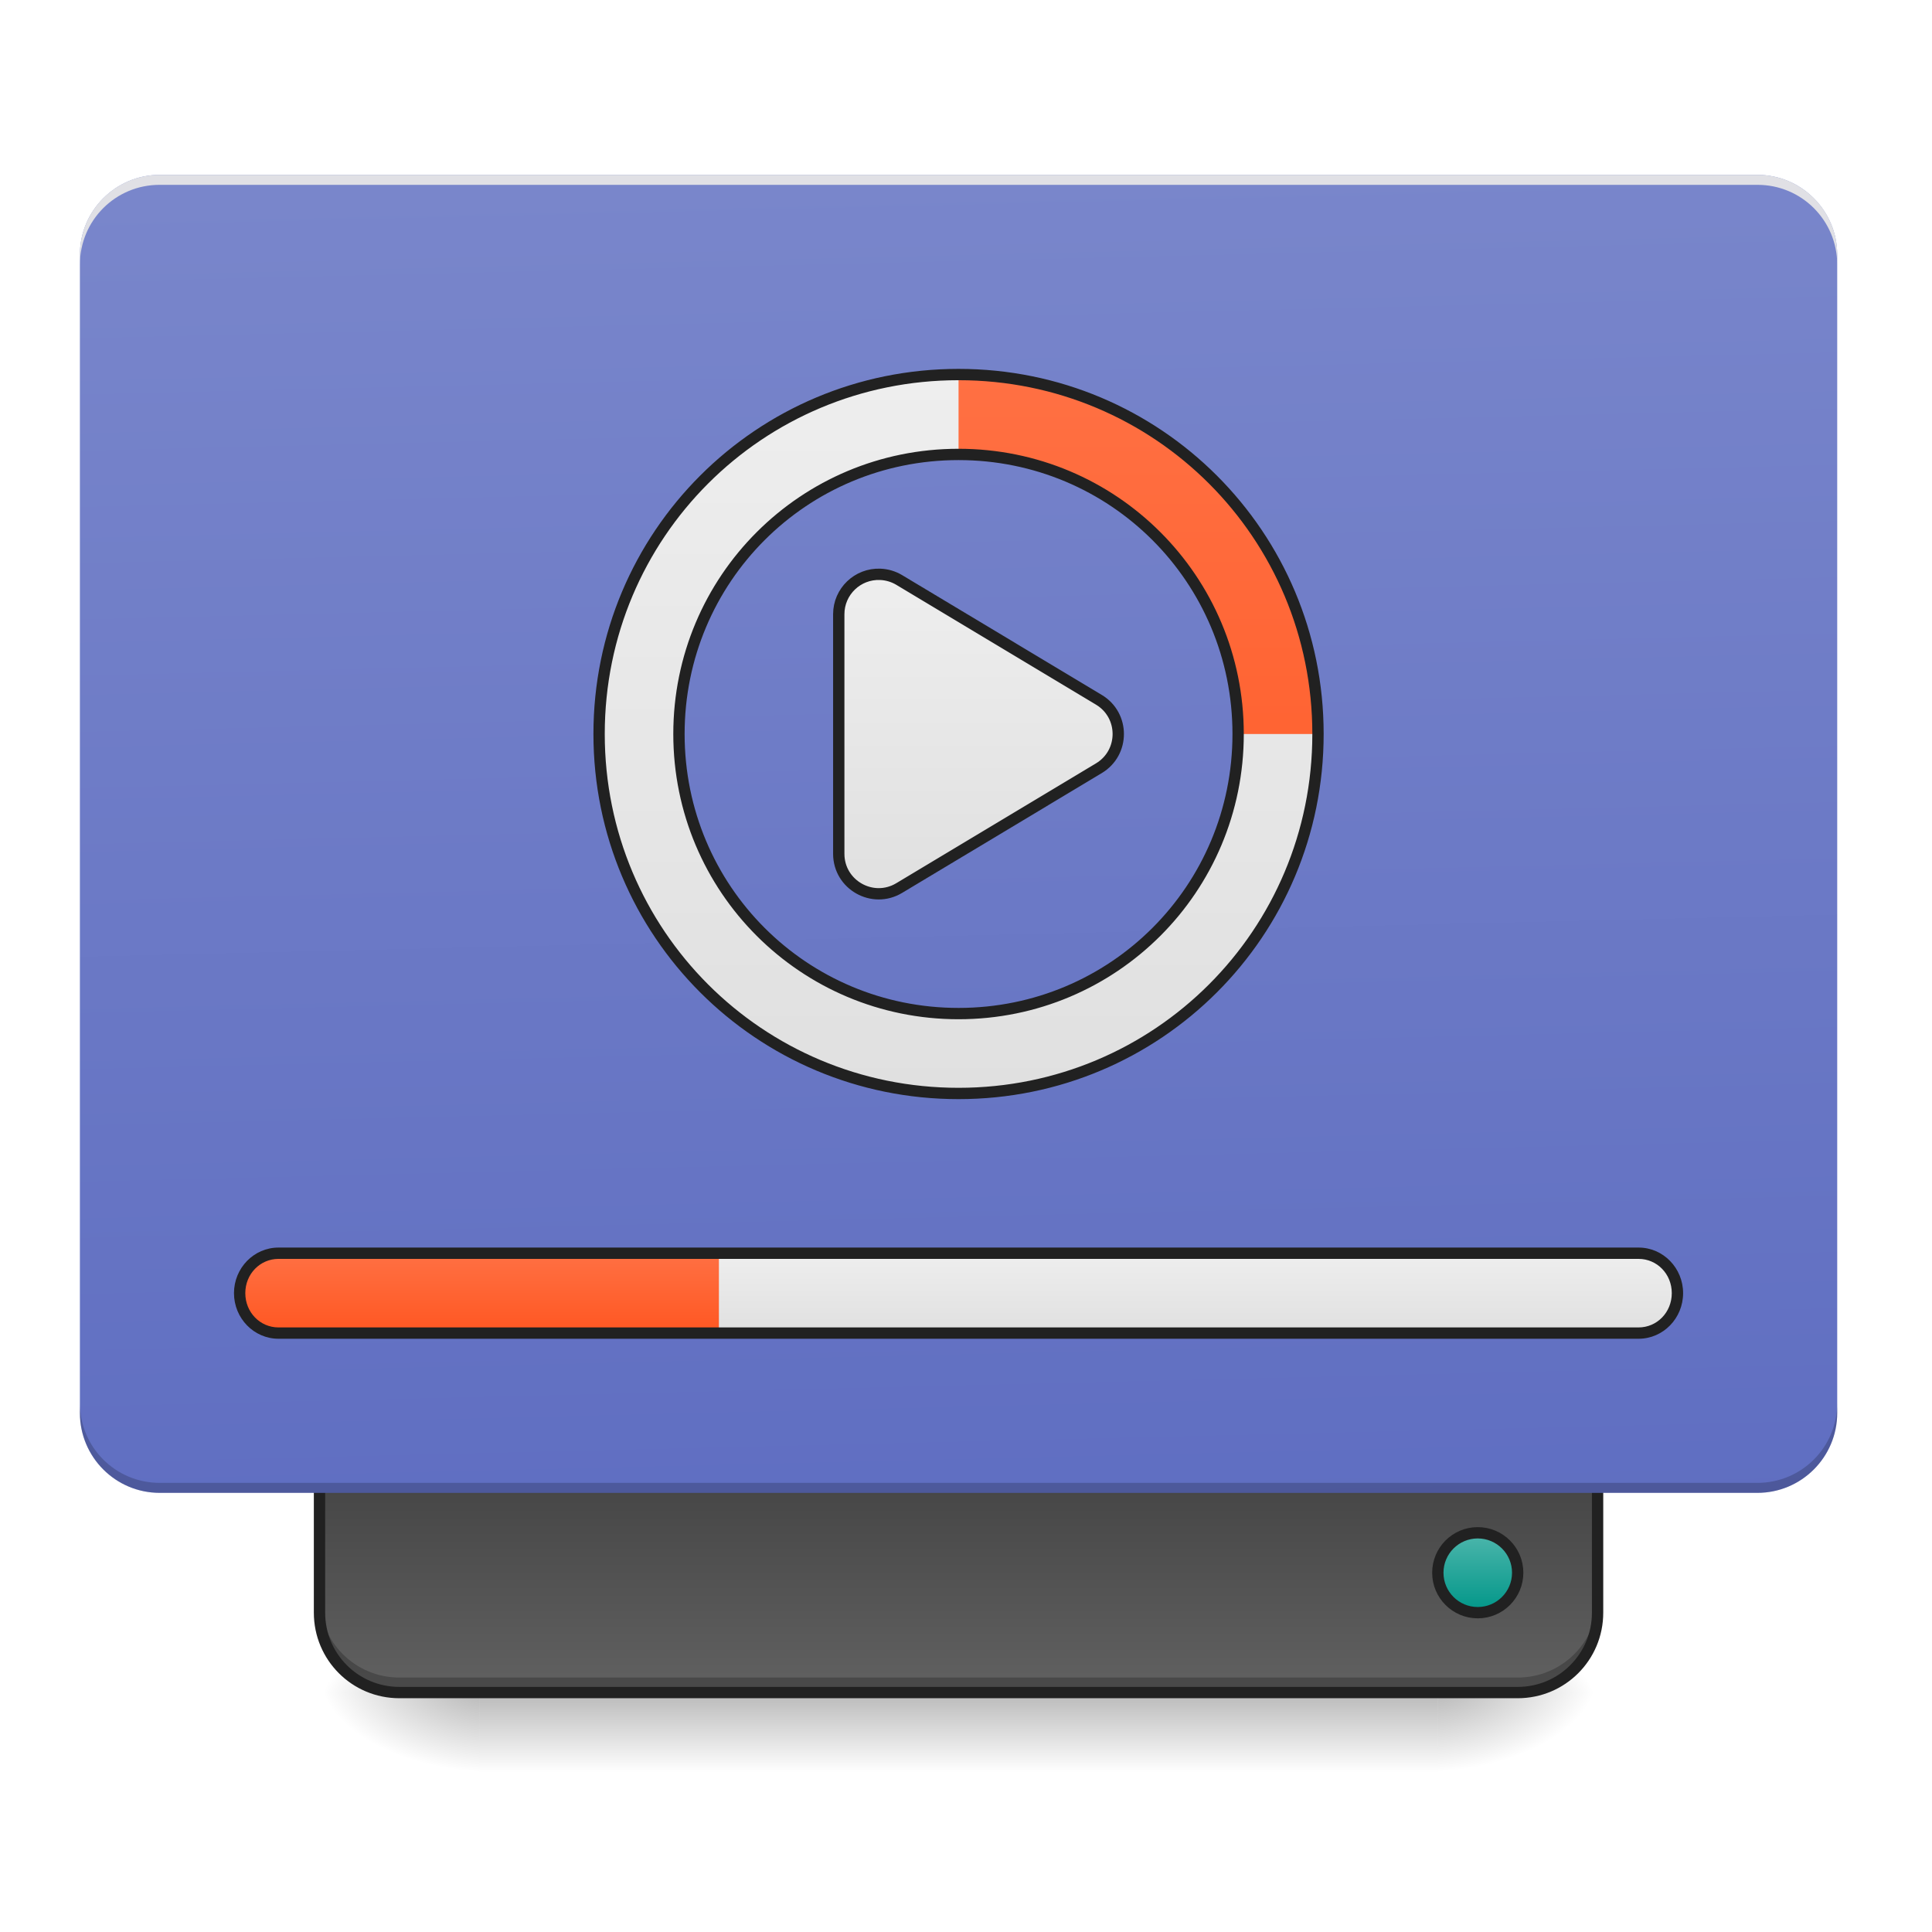
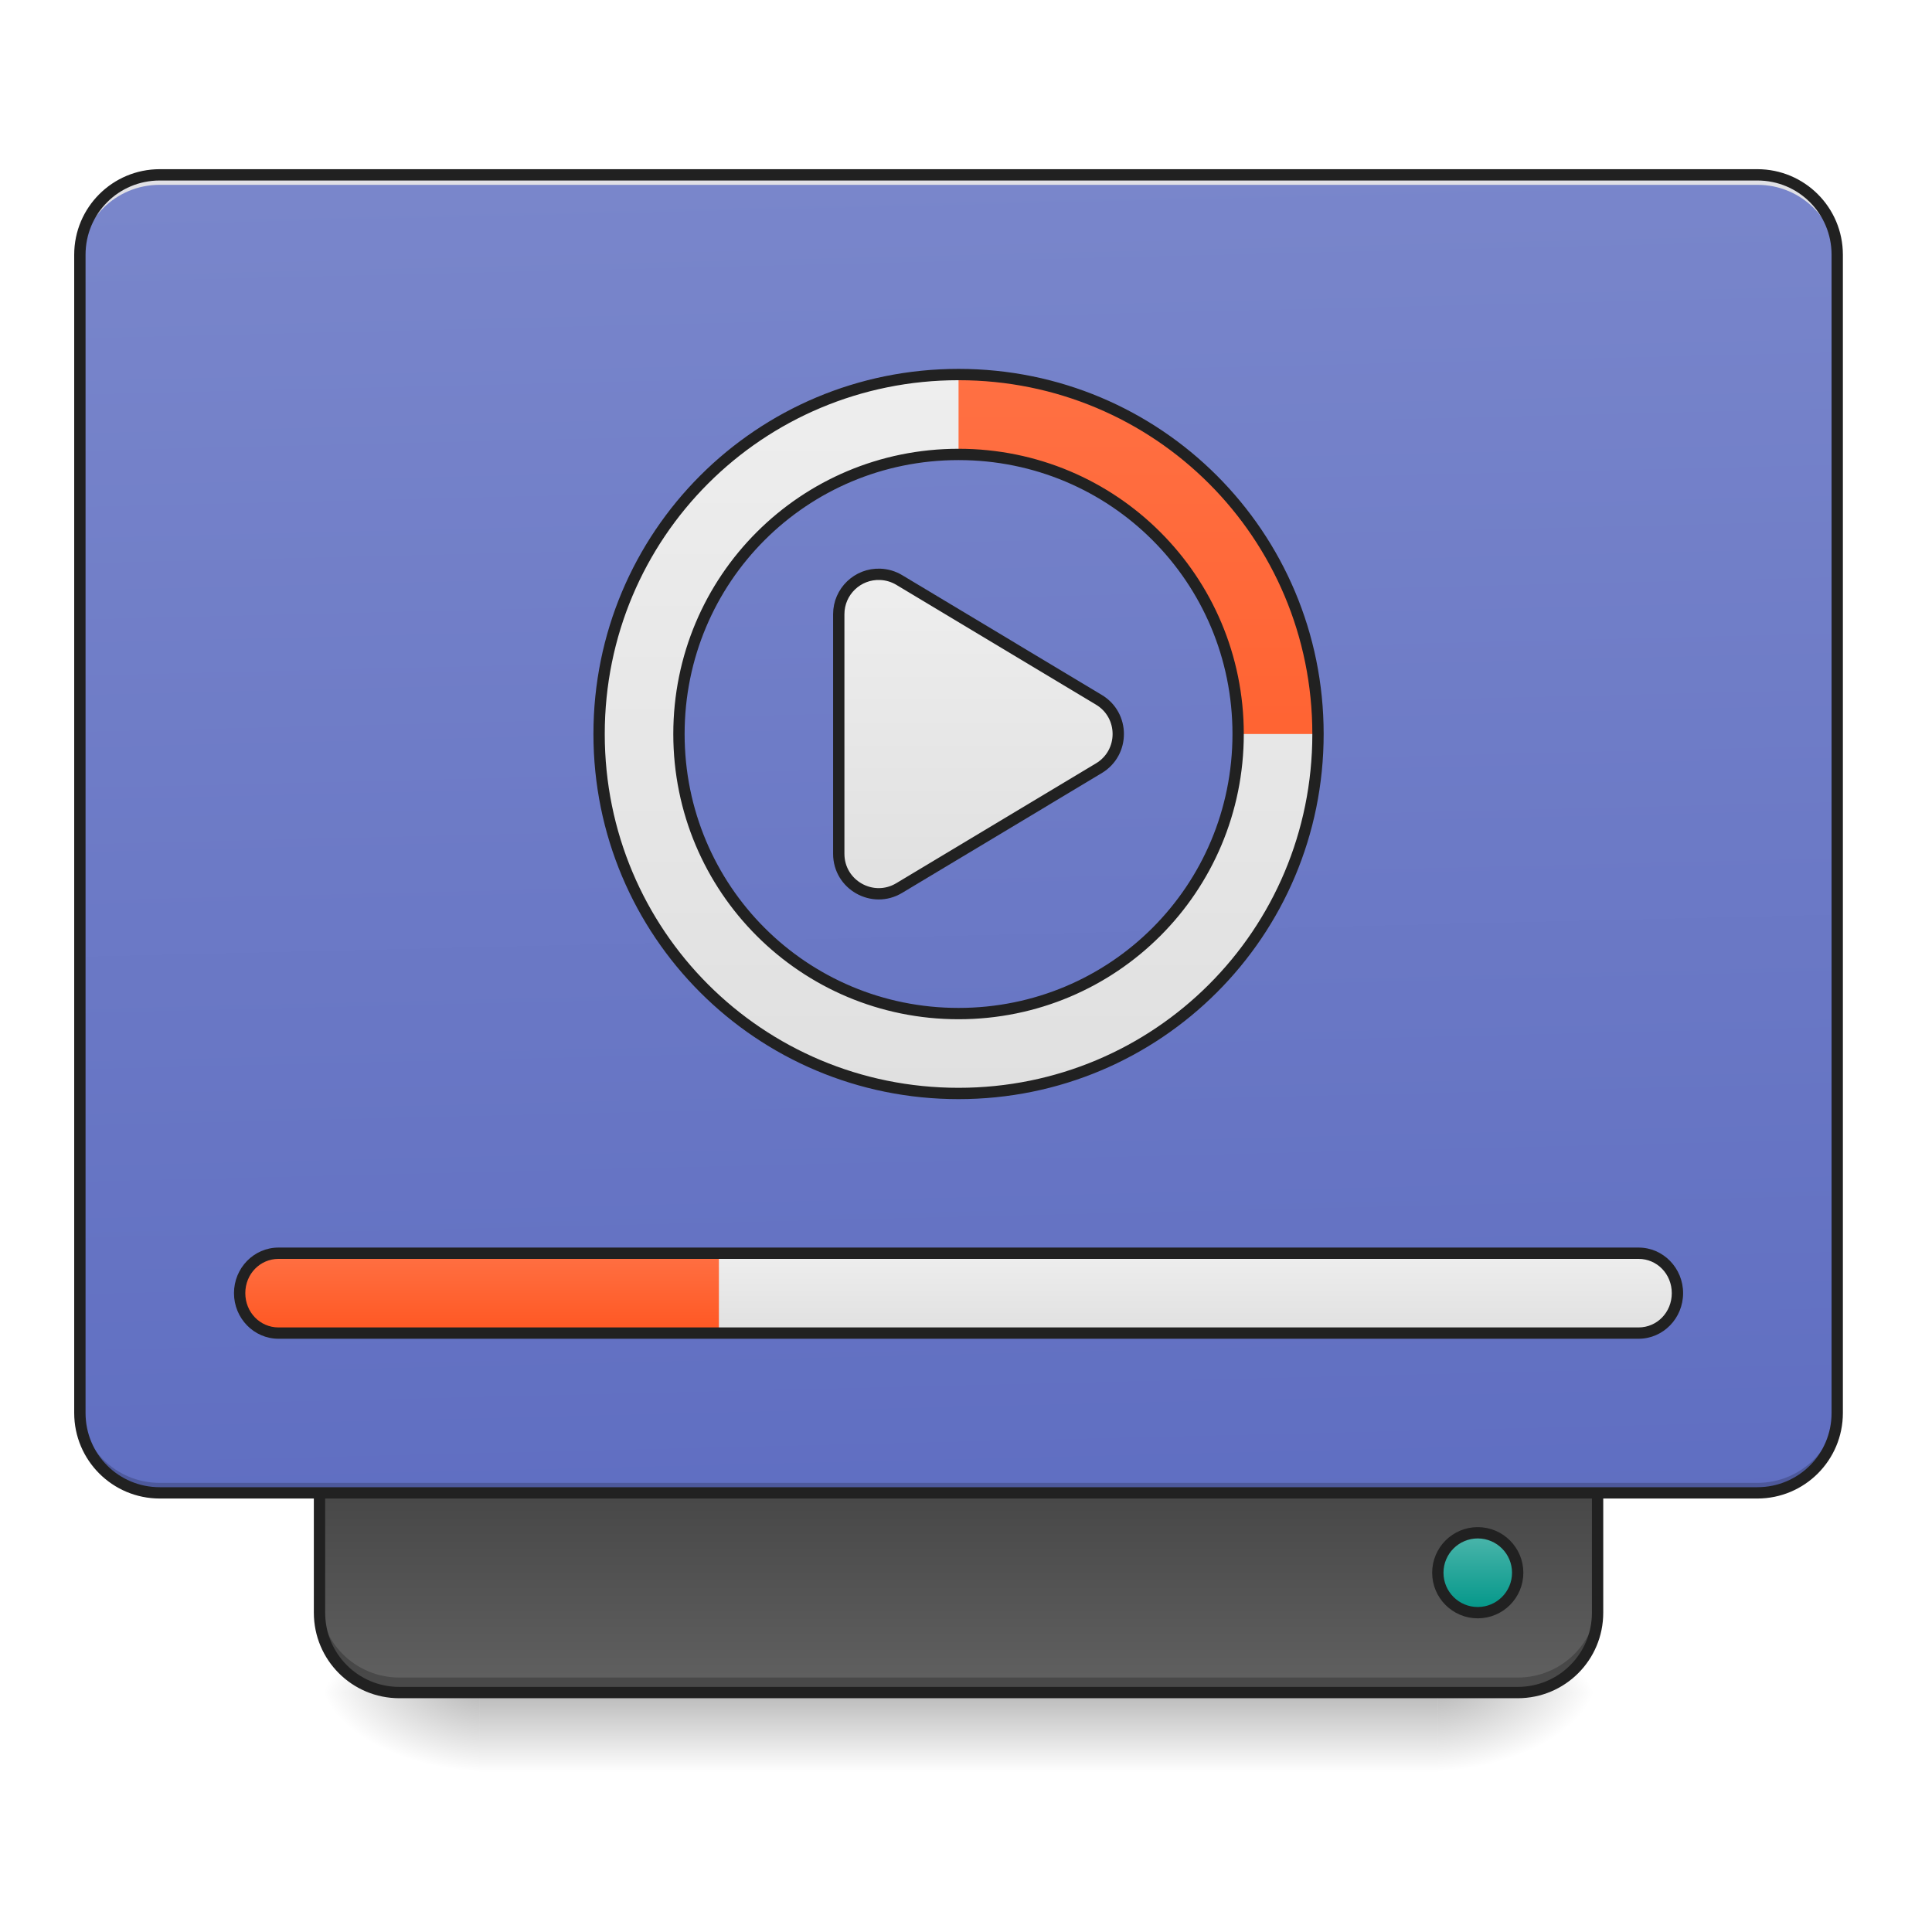
<svg xmlns="http://www.w3.org/2000/svg" width="256pt" height="256pt" viewBox="0 0 256 256" version="1.1">
  <defs>
    <linearGradient id="linear0" gradientUnits="userSpaceOnUse" x1="254" y1="233.5" x2="254" y2="254.667" gradientTransform="matrix(0.500048,0,0,0.500048,-0.0000305205,107.5103)">
      <stop offset="0" style="stop-color:rgb(0%,0%,0%);stop-opacity:0.275;" />
      <stop offset="1" style="stop-color:rgb(0%,0%,0%);stop-opacity:0;" />
    </linearGradient>
    <radialGradient id="radial0" gradientUnits="userSpaceOnUse" cx="450.909" cy="189.579" fx="450.909" fy="189.579" r="21.167" gradientTransform="matrix(0.00000139336,-0.62506,-1.125108,-0.000000812309,401.1687,508.7627)">
      <stop offset="0" style="stop-color:rgb(0%,0%,0%);stop-opacity:0.314;" />
      <stop offset="0.222" style="stop-color:rgb(0%,0%,0%);stop-opacity:0.275;" />
      <stop offset="1" style="stop-color:rgb(0%,0%,0%);stop-opacity:0;" />
    </radialGradient>
    <radialGradient id="radial1" gradientUnits="userSpaceOnUse" cx="450.909" cy="189.579" fx="450.909" fy="189.579" r="21.167" gradientTransform="matrix(-0.00000139336,0.62506,1.125108,0.000000812309,-147.1444,-60.21983)">
      <stop offset="0" style="stop-color:rgb(0%,0%,0%);stop-opacity:0.314;" />
      <stop offset="0.222" style="stop-color:rgb(0%,0%,0%);stop-opacity:0.275;" />
      <stop offset="1" style="stop-color:rgb(0%,0%,0%);stop-opacity:0;" />
    </radialGradient>
    <radialGradient id="radial2" gradientUnits="userSpaceOnUse" cx="450.909" cy="189.579" fx="450.909" fy="189.579" r="21.167" gradientTransform="matrix(-0.00000139336,-0.62506,1.125108,-0.000000812309,-147.1444,508.7627)">
      <stop offset="0" style="stop-color:rgb(0%,0%,0%);stop-opacity:0.314;" />
      <stop offset="0.222" style="stop-color:rgb(0%,0%,0%);stop-opacity:0.275;" />
      <stop offset="1" style="stop-color:rgb(0%,0%,0%);stop-opacity:0;" />
    </radialGradient>
    <radialGradient id="radial3" gradientUnits="userSpaceOnUse" cx="450.909" cy="189.579" fx="450.909" fy="189.579" r="21.167" gradientTransform="matrix(0.00000139336,0.62506,-1.125108,0.000000812309,401.1687,-60.21984)">
      <stop offset="0" style="stop-color:rgb(0%,0%,0%);stop-opacity:0.314;" />
      <stop offset="0.222" style="stop-color:rgb(0%,0%,0%);stop-opacity:0.275;" />
      <stop offset="1" style="stop-color:rgb(0%,0%,0%);stop-opacity:0;" />
    </radialGradient>
    <linearGradient id="linear1" gradientUnits="userSpaceOnUse" x1="840" y1="1455.118" x2="840" y2="1695.118" gradientTransform="matrix(0.132304,0,0,-0.132304,0.00000333365,416.7897)">
      <stop offset="0" style="stop-color:rgb(38.039%,38.039%,38.039%);stop-opacity:1;" />
      <stop offset="1" style="stop-color:rgb(25.882%,25.882%,25.882%);stop-opacity:1;" />
    </linearGradient>
    <linearGradient id="linear2" gradientUnits="userSpaceOnUse" x1="306.917" y1="-25.792" x2="305.955" y2="-141.415" gradientTransform="matrix(0.602797,0,0,1.739297,-46.8321,269.1308)">
      <stop offset="0" style="stop-color:rgb(36.078%,41.961%,75.294%);stop-opacity:1;" />
      <stop offset="1" style="stop-color:rgb(47.451%,52.549%,79.608%);stop-opacity:1;" />
    </linearGradient>
    <linearGradient id="linear3" gradientUnits="userSpaceOnUse" x1="444.5" y1="185.875" x2="444.5" y2="148.833" gradientTransform="matrix(0.5,0,0,0.571428,169.3332,-297.3809)">
      <stop offset="0" style="stop-color:rgb(30.196%,71.373%,67.451%);stop-opacity:1;" />
      <stop offset="1" style="stop-color:rgb(0%,58.824%,53.333%);stop-opacity:1;" />
    </linearGradient>
    <linearGradient id="linear4" gradientUnits="userSpaceOnUse" x1="254" y1="43" x2="254" y2="-41.667" gradientTransform="matrix(1,0,0,1,0,-21.16642)">
      <stop offset="0" style="stop-color:rgb(87.843%,87.843%,87.843%);stop-opacity:1;" />
      <stop offset="1" style="stop-color:rgb(93.333%,93.333%,93.333%);stop-opacity:1;" />
    </linearGradient>
    <linearGradient id="linear5" gradientUnits="userSpaceOnUse" x1="960" y1="1175.118" x2="960" y2="455.118" gradientTransform="matrix(0.132304,0,0,0.132304,0,-10.58422)">
      <stop offset="0" style="stop-color:rgb(87.843%,87.843%,87.843%);stop-opacity:1;" />
      <stop offset="1" style="stop-color:rgb(93.333%,93.333%,93.333%);stop-opacity:1;" />
    </linearGradient>
    <linearGradient id="linear6" gradientUnits="userSpaceOnUse" x1="960" y1="1175.118" x2="960" y2="455.118" gradientTransform="matrix(0.132304,0,0,0.132304,0,-10.58422)">
      <stop offset="0" style="stop-color:rgb(100%,34.118%,13.333%);stop-opacity:1;" />
      <stop offset="1" style="stop-color:rgb(100%,43.922%,26.275%);stop-opacity:1;" />
    </linearGradient>
    <linearGradient id="linear7" gradientUnits="userSpaceOnUse" x1="254" y1="138.25" x2="254" y2="117.083" gradientTransform="matrix(0.486533,0,0,0.500048,0.858191,107.5103)">
      <stop offset="0" style="stop-color:rgb(87.843%,87.843%,87.843%);stop-opacity:1;" />
      <stop offset="1" style="stop-color:rgb(93.333%,93.333%,93.333%);stop-opacity:1;" />
    </linearGradient>
    <linearGradient id="linear8" gradientUnits="userSpaceOnUse" x1="254" y1="138.25" x2="254" y2="117.083" gradientTransform="matrix(0.486533,0,0,0.500048,0.858191,107.5103)">
      <stop offset="0" style="stop-color:rgb(100%,34.118%,13.333%);stop-opacity:1;" />
      <stop offset="1" style="stop-color:rgb(100%,43.922%,26.275%);stop-opacity:1;" />
    </linearGradient>
  </defs>
  <g id="surface1">
    <path style=" stroke:none;fill-rule:nonzero;fill:url(#linear0);" d="M 63.508 224.27 L 190.52 224.27 L 190.52 234.855 L 63.508 234.855 Z M 63.508 224.27 " />
    <path style=" stroke:none;fill-rule:nonzero;fill:url(#radial0);" d="M 190.52 224.27 L 211.688 224.27 L 211.688 213.688 L 190.52 213.688 Z M 190.52 224.27 " />
    <path style=" stroke:none;fill-rule:nonzero;fill:url(#radial1);" d="M 63.508 224.27 L 42.336 224.27 L 42.336 234.855 L 63.508 234.855 Z M 63.508 224.27 " />
    <path style=" stroke:none;fill-rule:nonzero;fill:url(#radial2);" d="M 63.508 224.27 L 42.336 224.27 L 42.336 213.688 L 63.508 213.688 Z M 63.508 224.27 " />
    <path style=" stroke:none;fill-rule:nonzero;fill:url(#radial3);" d="M 190.52 224.27 L 211.688 224.27 L 211.688 234.855 L 190.52 234.855 Z M 190.52 224.27 " />
    <path style=" stroke:none;fill-rule:nonzero;fill:url(#linear1);" d="M 52.922 224.27 C 47.059 224.27 42.336 219.551 42.336 213.688 L 42.336 192.52 L 211.688 192.52 L 211.688 213.688 C 211.688 219.551 206.965 224.27 201.102 224.27 Z M 52.922 224.27 " />
    <path style=" stroke:none;fill-rule:nonzero;fill:rgb(0%,0%,0%);fill-opacity:0.235;" d="M 52.922 223.609 C 47.059 223.609 42.336 218.891 42.336 213.027 L 42.336 211.703 C 42.336 217.566 47.059 222.285 52.922 222.285 L 201.102 222.285 C 206.965 222.285 211.688 217.566 211.688 211.703 L 211.688 213.027 C 211.688 218.891 206.965 223.609 201.102 223.609 Z M 52.922 223.609 " />
    <path style="fill:none;stroke-width:3;stroke-linecap:round;stroke-linejoin:miter;stroke:rgb(12.941%,12.941%,12.941%);stroke-opacity:1;stroke-miterlimit:4;" d="M 105.834 233.504 C 94.108 233.504 84.664 224.06 84.664 212.334 L 84.664 170.002 L 423.335 170.002 L 423.335 212.334 C 423.335 224.06 413.89 233.504 402.165 233.504 Z M 105.834 233.504 " transform="matrix(0.500048,0,0,0.500048,0,107.5103)" />
    <path style=" stroke:none;fill-rule:nonzero;fill:url(#linear2);" d="M 21.168 23.168 L 232.855 23.168 C 238.699 23.168 243.441 27.906 243.441 33.754 L 243.441 187.227 C 243.441 193.07 238.699 197.812 232.855 197.812 L 21.168 197.812 C 15.324 197.812 10.586 193.07 10.586 187.227 L 10.586 33.754 C 10.586 27.906 15.324 23.168 21.168 23.168 Z M 21.168 23.168 " />
    <path style=" stroke:none;fill-rule:nonzero;fill:rgb(0%,0%,0%);fill-opacity:0.196;" d="M 21.168 197.812 C 15.305 197.812 10.586 193.09 10.586 187.227 L 10.586 185.902 C 10.586 191.766 15.305 196.488 21.168 196.488 L 232.855 196.488 C 238.719 196.488 243.441 191.766 243.441 185.902 L 243.441 187.227 C 243.441 193.09 238.719 197.812 232.855 197.812 Z M 21.168 197.812 " />
    <path style=" stroke:none;fill-rule:nonzero;fill:rgb(90.196%,90.196%,90.196%);fill-opacity:0.937;" d="M 21.168 23.168 C 15.305 23.168 10.586 27.891 10.586 33.754 L 10.586 35.074 C 10.586 29.211 15.305 24.48 21.168 24.492 L 232.855 24.492 C 238.719 24.48 243.441 29.211 243.441 35.074 L 243.441 33.754 C 243.441 27.891 238.719 23.168 232.855 23.168 Z M 21.168 23.168 " />
    <path style="fill-rule:nonzero;fill:url(#linear3);stroke-width:3;stroke-linecap:round;stroke-linejoin:miter;stroke:rgb(12.941%,12.941%,12.941%);stroke-opacity:1;stroke-miterlimit:4;" d="M 391.58 -212.334 C 397.431 -212.334 402.165 -207.592 402.165 -201.749 C 402.165 -195.906 397.431 -191.164 391.58 -191.164 C 385.737 -191.164 381.003 -195.906 381.003 -201.749 C 381.003 -207.592 385.737 -212.334 391.58 -212.334 Z M 391.58 -212.334 " transform="matrix(0.500048,0,0,-0.500048,0,107.5103)" />
    <path style="fill-rule:nonzero;fill:url(#linear4);stroke-width:3;stroke-linecap:round;stroke-linejoin:round;stroke:rgb(12.941%,12.941%,12.941%);stroke-opacity:1;stroke-miterlimit:4;" d="M 233.259 -62.811 C 227.26 -63.054 222.26 -58.257 222.26 -52.25 L 222.26 11.252 C 222.26 19.47 231.228 24.547 238.274 20.321 L 291.191 -11.434 C 298.034 -15.542 298.034 -25.456 291.191 -29.565 L 238.274 -61.319 C 236.751 -62.226 235.032 -62.741 233.259 -62.811 Z M 233.259 -62.811 " transform="matrix(0.500048,0,0,0.500048,0,107.5103)" />
    <path style=" stroke:none;fill-rule:nonzero;fill:url(#linear5);" d="M 127.012 49.629 C 100.625 49.629 79.383 70.871 79.383 97.258 C 79.383 123.645 100.625 144.891 127.012 144.891 C 153.398 144.891 174.641 123.645 174.641 97.258 C 174.641 70.871 153.398 49.629 127.012 49.629 Z M 127.012 60.215 C 147.535 60.215 164.059 76.734 164.059 97.258 C 164.059 117.781 147.535 134.305 127.012 134.305 C 106.488 134.305 89.969 117.781 89.969 97.258 C 89.969 76.734 106.488 60.215 127.012 60.215 Z M 127.012 60.215 " />
    <path style=" stroke:none;fill-rule:nonzero;fill:url(#linear6);" d="M 127.012 49.629 L 127.012 60.215 C 147.535 60.215 164.059 76.734 164.059 97.258 L 174.641 97.258 C 174.641 70.871 153.398 49.629 127.012 49.629 Z M 127.012 49.629 " />
    <path style=" stroke:none;fill-rule:nonzero;fill:url(#linear7);" d="M 36.902 166.059 L 217.121 166.059 C 219.965 166.059 222.27 168.426 222.27 171.352 C 222.27 174.273 219.965 176.641 217.121 176.641 L 36.902 176.641 C 34.059 176.641 31.754 174.273 31.754 171.352 C 31.754 168.426 34.059 166.059 36.902 166.059 Z M 36.902 166.059 " />
    <path style=" stroke:none;fill-rule:nonzero;fill:url(#linear8);" d="M 36.902 166.059 C 34.051 166.059 31.754 168.418 31.754 171.348 C 31.754 174.281 34.051 176.641 36.902 176.641 L 95.258 176.641 L 95.258 166.059 Z M 36.902 166.059 " />
    <path style=" stroke:none;fill-rule:nonzero;fill:rgb(12.941%,12.941%,12.941%);fill-opacity:1;" d="M 127.012 48.879 C 100.223 48.879 78.633 70.469 78.633 97.258 C 78.633 124.047 100.223 145.641 127.012 145.641 C 153.801 145.641 175.391 124.047 175.391 97.258 C 175.391 70.469 153.801 48.879 127.012 48.879 Z M 127.012 50.379 C 152.996 50.379 173.891 71.273 173.891 97.258 C 173.891 123.242 152.996 144.141 127.012 144.141 C 101.027 144.141 80.133 123.242 80.133 97.258 C 80.133 71.273 101.027 50.379 127.012 50.379 Z M 127.012 59.465 C 106.086 59.465 89.215 76.332 89.215 97.258 C 89.215 118.184 106.086 135.055 127.012 135.055 C 147.938 135.055 164.809 118.184 164.809 97.258 C 164.809 76.332 147.938 59.465 127.012 59.465 Z M 127.012 60.965 C 147.133 60.965 163.309 77.141 163.309 97.258 C 163.309 117.379 147.133 133.555 127.012 133.555 C 106.891 133.555 90.715 117.379 90.715 97.258 C 90.715 77.141 106.891 60.965 127.012 60.965 Z M 127.012 60.965 " />
    <path style=" stroke:none;fill-rule:nonzero;fill:rgb(12.941%,12.941%,12.941%);fill-opacity:1;" d="M 36.902 165.309 C 33.637 165.309 31.004 168.027 31.004 171.348 C 31.004 174.672 33.637 177.391 36.902 177.391 L 217.121 177.391 C 220.387 177.391 223.02 174.672 223.02 171.348 C 223.02 168.027 220.387 165.309 217.121 165.309 Z M 36.902 166.809 L 217.121 166.809 C 219.562 166.809 221.52 168.809 221.52 171.348 C 221.52 173.891 219.562 175.891 217.121 175.891 L 36.902 175.891 C 34.465 175.891 32.504 173.891 32.504 171.348 C 32.504 168.809 34.465 166.809 36.902 166.809 Z M 36.902 166.809 " />
+     <path style=" stroke:none;fill-rule:nonzero;fill:rgb(12.941%,12.941%,12.941%);fill-opacity:1;" d="M 21.168 22.418 C 14.902 22.418 9.832 27.488 9.832 33.754 L 9.832 187.227 C 9.832 193.492 14.902 198.562 21.168 198.562 L 232.855 198.562 C 239.121 198.562 244.191 193.492 244.191 187.227 L 244.191 33.754 C 244.191 27.488 239.121 22.418 232.855 22.418 Z M 21.168 23.918 L 232.855 23.918 C 238.316 23.918 242.691 28.293 242.691 33.754 L 242.691 187.227 C 242.691 192.688 238.316 197.062 232.855 197.062 L 21.168 197.062 C 15.707 197.062 11.336 192.688 11.336 187.227 L 11.336 33.754 C 11.336 28.293 15.707 23.918 21.168 23.918 Z M 21.168 23.918 " />
  </g>
</svg>
